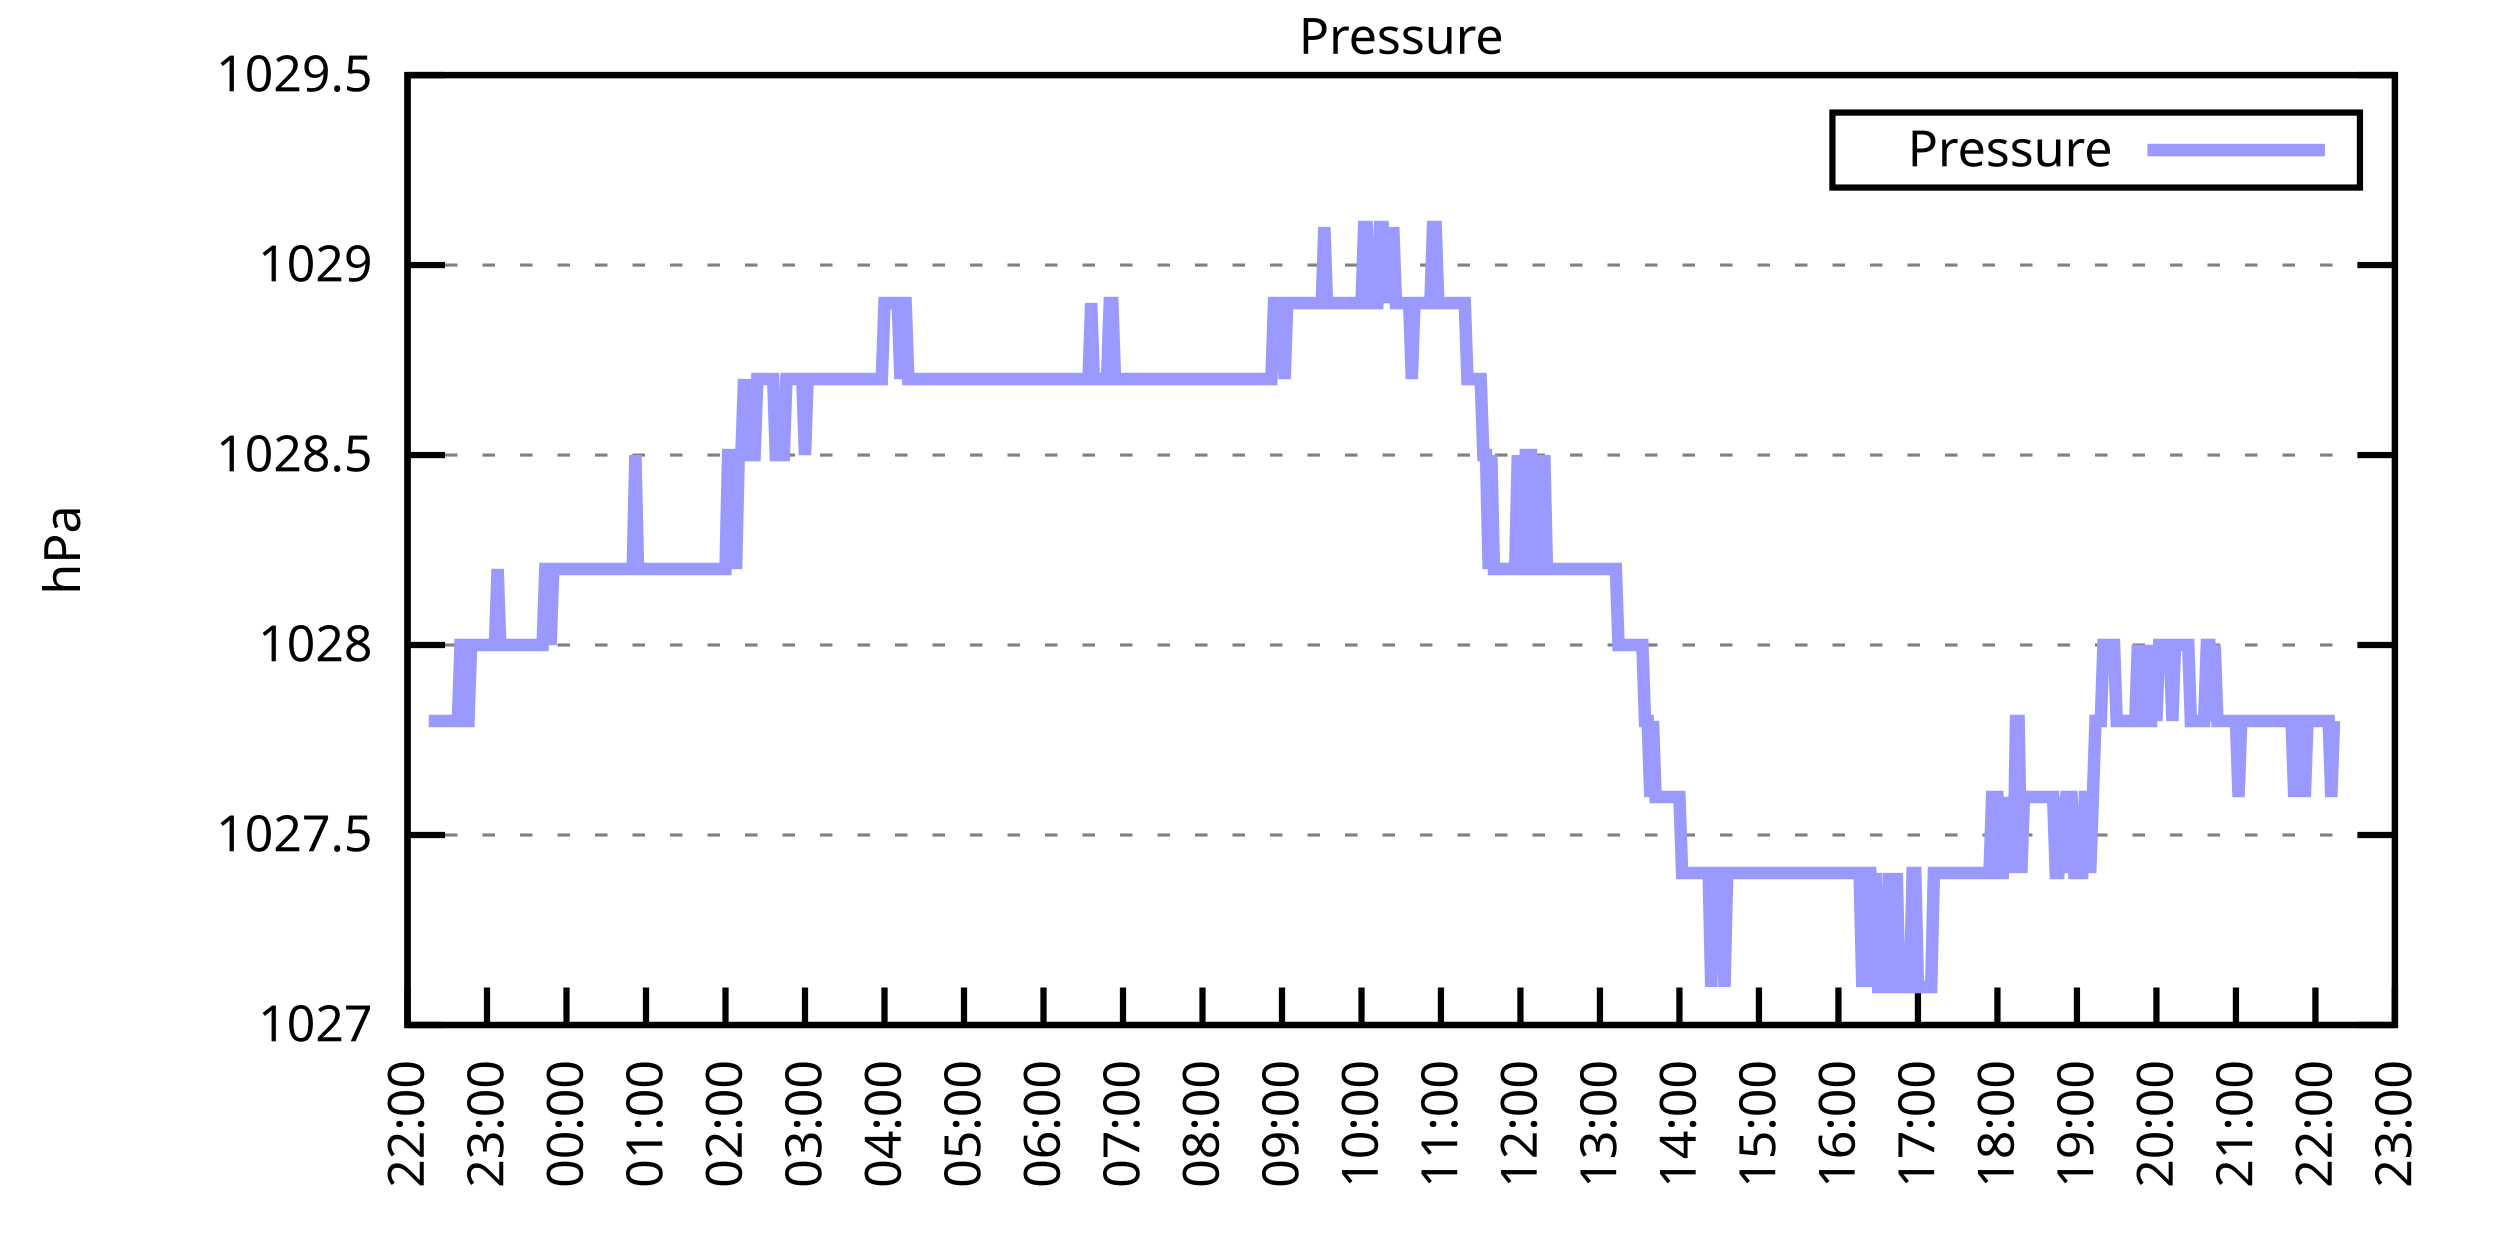
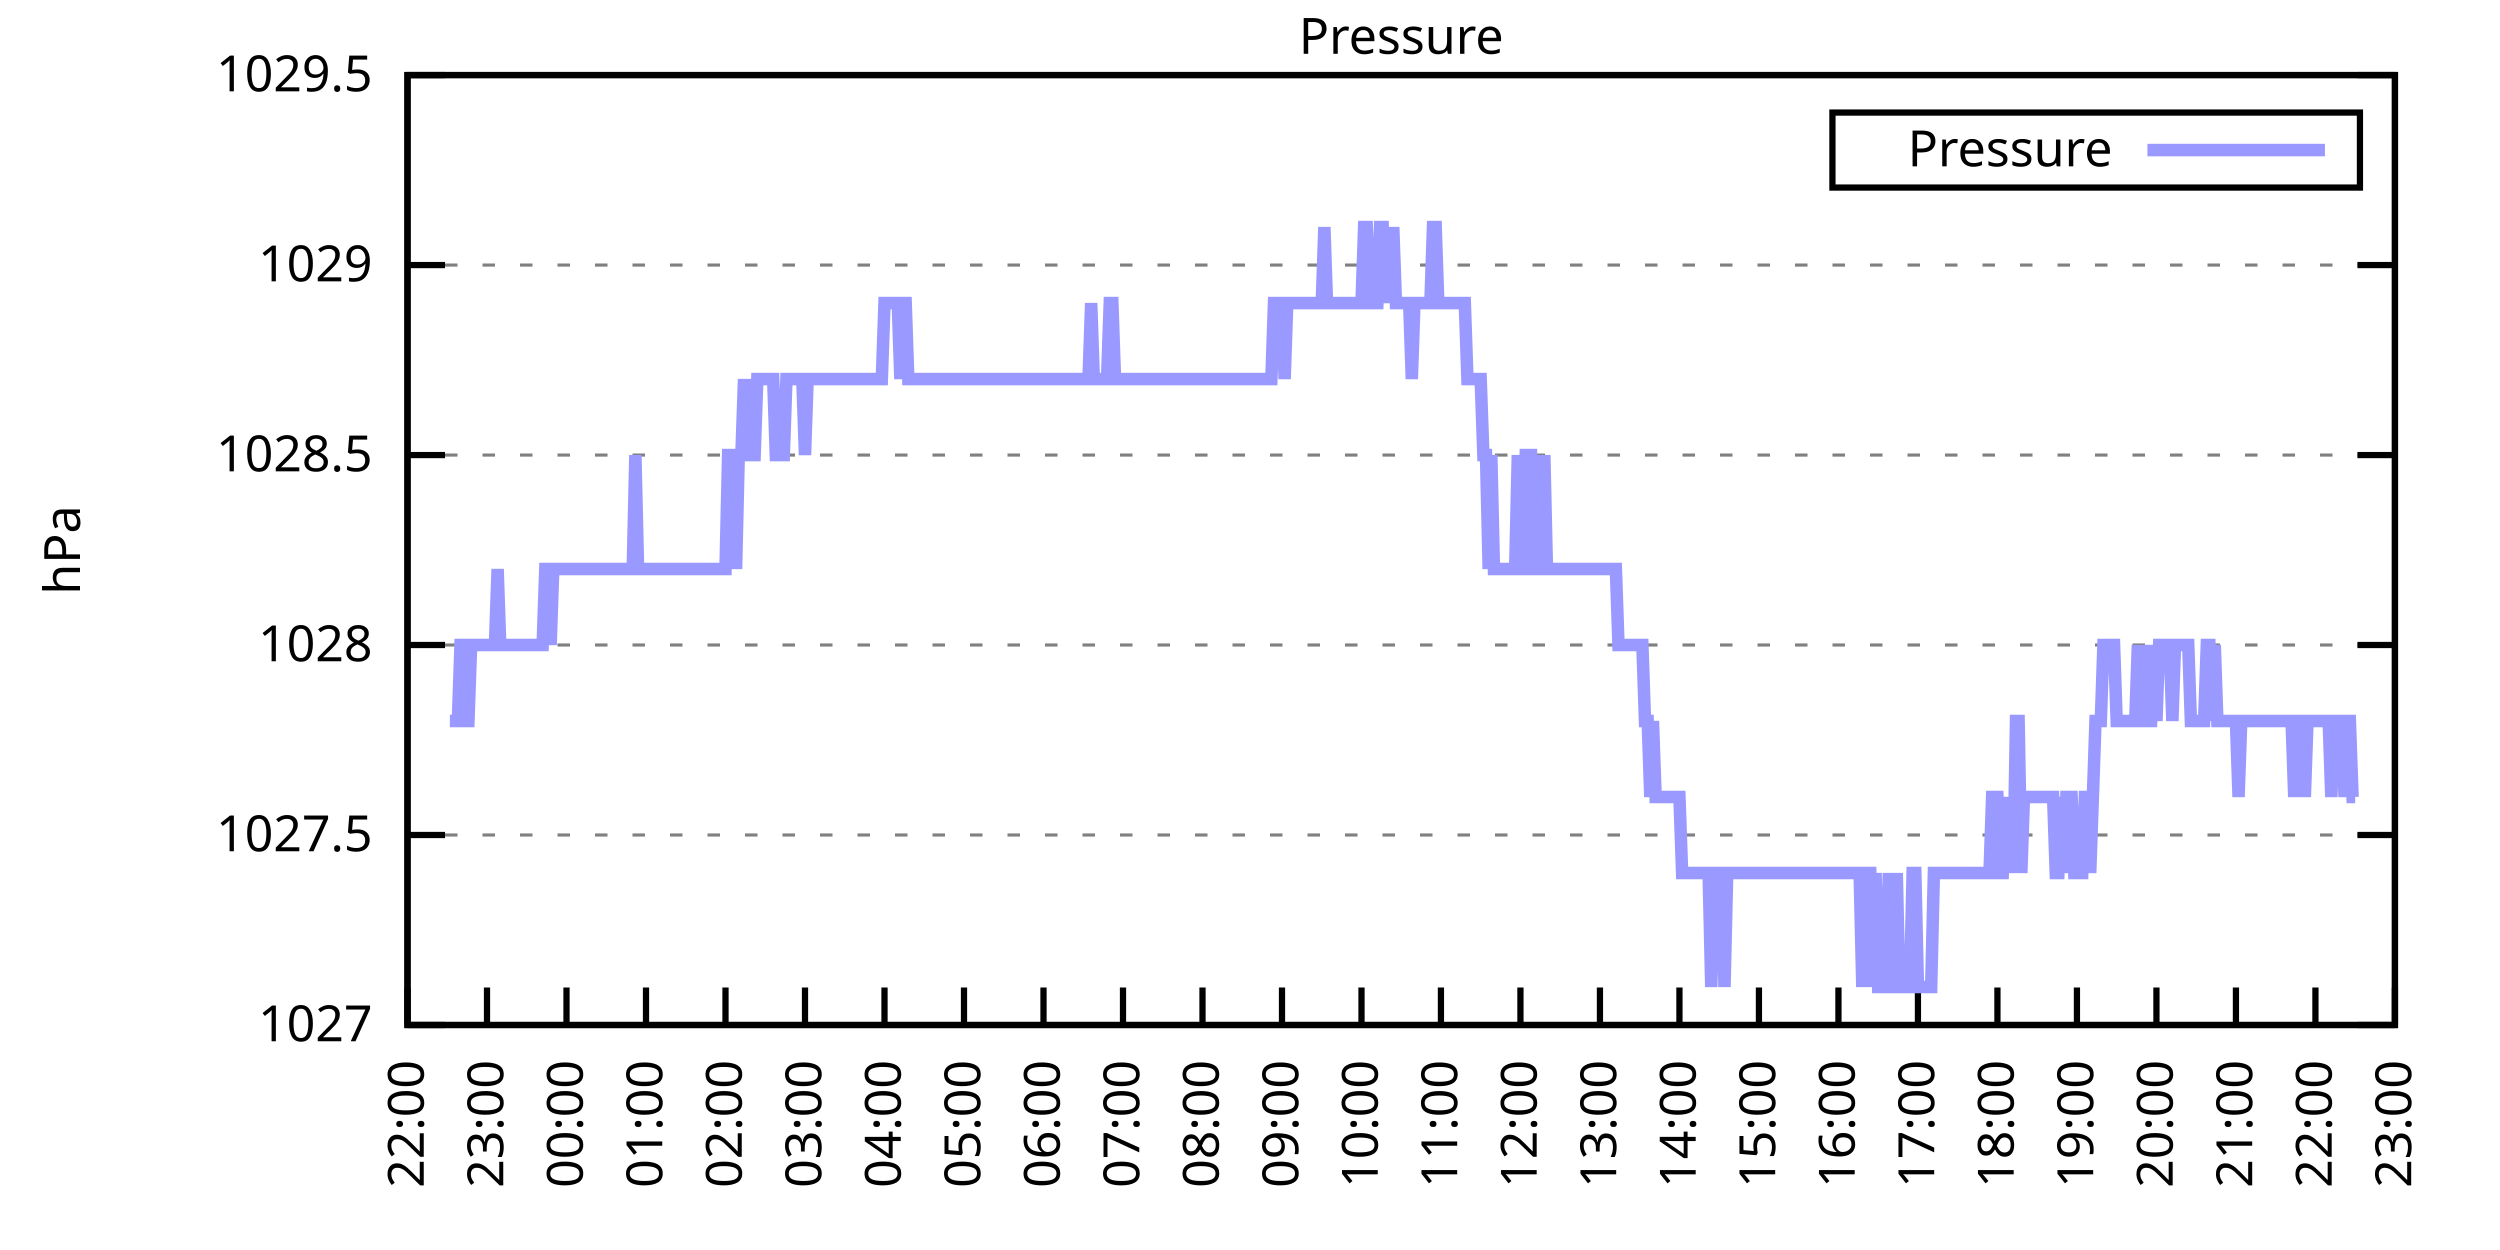
<svg xmlns="http://www.w3.org/2000/svg" xmlns:xlink="http://www.w3.org/1999/xlink" width="400" height="200" viewBox="0 0 400 200">
  <g id="gnuplot_canvas">
    <rect x="0" y="0" width="400" height="200" fill="none" />
    <defs>
      <circle id="gpDot" r="0.5" stroke-width="0.5" stroke="currentColor" />
      <path id="gpPt0" stroke-width="0.333" stroke="currentColor" d="M-1,0 h2 M0,-1 v2" />
      <path id="gpPt1" stroke-width="0.333" stroke="currentColor" d="M-1,-1 L1,1 M1,-1 L-1,1" />
      <path id="gpPt2" stroke-width="0.333" stroke="currentColor" d="M-1,0 L1,0 M0,-1 L0,1 M-1,-1 L1,1 M-1,1 L1,-1" />
      <rect id="gpPt3" stroke-width="0.333" stroke="currentColor" x="-1" y="-1" width="2" height="2" />
      <rect id="gpPt4" stroke-width="0.333" stroke="currentColor" fill="currentColor" x="-1" y="-1" width="2" height="2" />
      <circle id="gpPt5" stroke-width="0.333" stroke="currentColor" cx="0" cy="0" r="1" />
      <use xlink:href="#gpPt5" id="gpPt6" fill="currentColor" stroke="none" />
      <path id="gpPt7" stroke-width="0.333" stroke="currentColor" d="M0,-1.33 L-1.33,0.67 L1.33,0.67 z" />
      <use xlink:href="#gpPt7" id="gpPt8" fill="currentColor" stroke="none" />
      <use xlink:href="#gpPt7" id="gpPt9" stroke="currentColor" transform="rotate(180)" />
      <use xlink:href="#gpPt9" id="gpPt10" fill="currentColor" stroke="none" />
      <use xlink:href="#gpPt3" id="gpPt11" stroke="currentColor" transform="rotate(45)" />
      <use xlink:href="#gpPt11" id="gpPt12" fill="currentColor" stroke="none" />
      <path id="gpPt13" stroke-width="0.333" stroke="currentColor" d="M0,1.330 L1.265,0.411 L0.782,-1.067 L-0.782,-1.076 L-1.265,0.411 z" />
      <use xlink:href="#gpPt13" id="gpPt14" fill="currentColor" stroke="none" />
      <filter id="textbox" filterUnits="objectBoundingBox" x="0" y="0" height="1" width="1">
        <feFlood flood-color="white" flood-opacity="1" result="bgnd" />
        <feComposite in="SourceGraphic" in2="bgnd" operator="atop" />
      </filter>
      <filter id="greybox" filterUnits="objectBoundingBox" x="0" y="0" height="1" width="1">
        <feFlood flood-color="lightgrey" flood-opacity="1" result="grey" />
        <feComposite in="SourceGraphic" in2="grey" operator="atop" />
      </filter>
    </defs>
    <g fill="none" color="white" stroke="currentColor" stroke-width="1.00" stroke-linecap="butt" stroke-linejoin="miter">
</g>
    <g fill="none" color="black" stroke="currentColor" stroke-width="1.00" stroke-linecap="butt" stroke-linejoin="miter">
      <g stroke="none" shape-rendering="crispEdges">
        <polygon fill="rgb(255, 255, 255)" points="65.20,164.00 383.18,164.00 383.18,12.02 65.20,12.02 " />
      </g>
    </g>
    <g fill="none" color="black" stroke="currentColor" stroke-width="1.00" stroke-linecap="butt" stroke-linejoin="miter">
</g>
    <g fill="none" color="black" stroke="black" stroke-width="0.50" stroke-linecap="butt" stroke-linejoin="miter">
</g>
    <g fill="none" color="gray" stroke="currentColor" stroke-width="0.50" stroke-linecap="butt" stroke-linejoin="miter">
      <path stroke="gray" stroke-dasharray="2,4" class="gridline" d="M65.20,164.00 L383.19,164.00  " />
    </g>
    <g fill="none" color="gray" stroke="gray" stroke-width="1.00" stroke-linecap="butt" stroke-linejoin="miter">
</g>
    <g fill="none" color="black" stroke="currentColor" stroke-width="1.00" stroke-linecap="butt" stroke-linejoin="miter">
      <path stroke="black" d="M65.20,164.00 L71.20,164.00 M383.19,164.00 L377.19,164.00  " />
      <g transform="translate(59.60,166.60)" stroke="none" fill="black" font-family="Sans" font-size="8.00" text-anchor="end">
        <text>
          <tspan font-family="Sans"> 1027</tspan>
        </text>
      </g>
    </g>
    <g fill="none" color="black" stroke="currentColor" stroke-width="1.00" stroke-linecap="butt" stroke-linejoin="miter">
</g>
    <g fill="none" color="black" stroke="black" stroke-width="0.50" stroke-linecap="butt" stroke-linejoin="miter">
</g>
    <g fill="none" color="gray" stroke="currentColor" stroke-width="0.50" stroke-linecap="butt" stroke-linejoin="miter">
      <path stroke="gray" stroke-dasharray="2,4" class="gridline" d="M65.20,133.60 L383.19,133.60  " />
    </g>
    <g fill="none" color="gray" stroke="gray" stroke-width="1.00" stroke-linecap="butt" stroke-linejoin="miter">
</g>
    <g fill="none" color="black" stroke="currentColor" stroke-width="1.00" stroke-linecap="butt" stroke-linejoin="miter">
      <path stroke="black" d="M65.20,133.60 L71.20,133.60 M383.19,133.60 L377.19,133.60  " />
      <g transform="translate(59.60,136.20)" stroke="none" fill="black" font-family="Sans" font-size="8.00" text-anchor="end">
        <text>
          <tspan font-family="Sans"> 1027.5</tspan>
        </text>
      </g>
    </g>
    <g fill="none" color="black" stroke="currentColor" stroke-width="1.00" stroke-linecap="butt" stroke-linejoin="miter">
</g>
    <g fill="none" color="black" stroke="black" stroke-width="0.50" stroke-linecap="butt" stroke-linejoin="miter">
</g>
    <g fill="none" color="gray" stroke="currentColor" stroke-width="0.50" stroke-linecap="butt" stroke-linejoin="miter">
      <path stroke="gray" stroke-dasharray="2,4" class="gridline" d="M65.20,103.20 L383.19,103.20  " />
    </g>
    <g fill="none" color="gray" stroke="gray" stroke-width="1.00" stroke-linecap="butt" stroke-linejoin="miter">
</g>
    <g fill="none" color="black" stroke="currentColor" stroke-width="1.00" stroke-linecap="butt" stroke-linejoin="miter">
      <path stroke="black" d="M65.20,103.20 L71.20,103.20 M383.19,103.20 L377.19,103.20  " />
      <g transform="translate(59.60,105.80)" stroke="none" fill="black" font-family="Sans" font-size="8.00" text-anchor="end">
        <text>
          <tspan font-family="Sans"> 1028</tspan>
        </text>
      </g>
    </g>
    <g fill="none" color="black" stroke="currentColor" stroke-width="1.00" stroke-linecap="butt" stroke-linejoin="miter">
</g>
    <g fill="none" color="black" stroke="black" stroke-width="0.50" stroke-linecap="butt" stroke-linejoin="miter">
</g>
    <g fill="none" color="gray" stroke="currentColor" stroke-width="0.50" stroke-linecap="butt" stroke-linejoin="miter">
      <path stroke="gray" stroke-dasharray="2,4" class="gridline" d="M65.20,72.81 L383.19,72.81  " />
    </g>
    <g fill="none" color="gray" stroke="gray" stroke-width="1.00" stroke-linecap="butt" stroke-linejoin="miter">
</g>
    <g fill="none" color="black" stroke="currentColor" stroke-width="1.00" stroke-linecap="butt" stroke-linejoin="miter">
      <path stroke="black" d="M65.20,72.81 L71.20,72.81 M383.19,72.81 L377.19,72.81  " />
      <g transform="translate(59.60,75.41)" stroke="none" fill="black" font-family="Sans" font-size="8.00" text-anchor="end">
        <text>
          <tspan font-family="Sans"> 1028.5</tspan>
        </text>
      </g>
    </g>
    <g fill="none" color="black" stroke="currentColor" stroke-width="1.00" stroke-linecap="butt" stroke-linejoin="miter">
</g>
    <g fill="none" color="black" stroke="black" stroke-width="0.50" stroke-linecap="butt" stroke-linejoin="miter">
</g>
    <g fill="none" color="gray" stroke="currentColor" stroke-width="0.50" stroke-linecap="butt" stroke-linejoin="miter">
      <path stroke="gray" stroke-dasharray="2,4" class="gridline" d="M65.20,42.41 L383.19,42.41  " />
    </g>
    <g fill="none" color="gray" stroke="gray" stroke-width="1.00" stroke-linecap="butt" stroke-linejoin="miter">
</g>
    <g fill="none" color="black" stroke="currentColor" stroke-width="1.00" stroke-linecap="butt" stroke-linejoin="miter">
      <path stroke="black" d="M65.20,42.41 L71.20,42.41 M383.19,42.41 L377.19,42.41  " />
      <g transform="translate(59.60,45.01)" stroke="none" fill="black" font-family="Sans" font-size="8.00" text-anchor="end">
        <text>
          <tspan font-family="Sans"> 1029</tspan>
        </text>
      </g>
    </g>
    <g fill="none" color="black" stroke="currentColor" stroke-width="1.00" stroke-linecap="butt" stroke-linejoin="miter">
</g>
    <g fill="none" color="black" stroke="black" stroke-width="0.50" stroke-linecap="butt" stroke-linejoin="miter">
</g>
    <g fill="none" color="gray" stroke="currentColor" stroke-width="0.50" stroke-linecap="butt" stroke-linejoin="miter">
      <path stroke="gray" stroke-dasharray="2,4" class="gridline" d="M65.20,12.01 L383.19,12.01  " />
    </g>
    <g fill="none" color="gray" stroke="gray" stroke-width="1.00" stroke-linecap="butt" stroke-linejoin="miter">
</g>
    <g fill="none" color="black" stroke="currentColor" stroke-width="1.00" stroke-linecap="butt" stroke-linejoin="miter">
      <path stroke="black" d="M65.20,12.01 L71.20,12.01 M383.19,12.01 L377.19,12.01  " />
      <g transform="translate(59.60,14.61)" stroke="none" fill="black" font-family="Sans" font-size="8.00" text-anchor="end">
        <text>
          <tspan font-family="Sans"> 1029.5</tspan>
        </text>
      </g>
    </g>
    <g fill="none" color="black" stroke="currentColor" stroke-width="1.00" stroke-linecap="butt" stroke-linejoin="miter">
      <path stroke="black" d="M65.20,164.00 L65.20,158.00  " />
      <g transform="translate(67.80,169.60) rotate(270.00)" stroke="none" fill="black" font-family="Sans" font-size="8.00" text-anchor="end">
        <text>
          <tspan font-family="Sans">22:00</tspan>
        </text>
      </g>
    </g>
    <g fill="none" color="black" stroke="currentColor" stroke-width="1.00" stroke-linecap="butt" stroke-linejoin="miter">
      <path stroke="black" d="M77.92,164.00 L77.92,158.00  " />
      <g transform="translate(80.52,169.60) rotate(270.00)" stroke="none" fill="black" font-family="Sans" font-size="8.00" text-anchor="end">
        <text>
          <tspan font-family="Sans">23:00</tspan>
        </text>
      </g>
    </g>
    <g fill="none" color="black" stroke="currentColor" stroke-width="1.00" stroke-linecap="butt" stroke-linejoin="miter">
      <path stroke="black" d="M90.64,164.00 L90.64,158.00  " />
      <g transform="translate(93.24,169.60) rotate(270.00)" stroke="none" fill="black" font-family="Sans" font-size="8.00" text-anchor="end">
        <text>
          <tspan font-family="Sans">00:00</tspan>
        </text>
      </g>
    </g>
    <g fill="none" color="black" stroke="currentColor" stroke-width="1.00" stroke-linecap="butt" stroke-linejoin="miter">
      <path stroke="black" d="M103.36,164.00 L103.36,158.00  " />
      <g transform="translate(105.96,169.60) rotate(270.00)" stroke="none" fill="black" font-family="Sans" font-size="8.00" text-anchor="end">
        <text>
          <tspan font-family="Sans">01:00</tspan>
        </text>
      </g>
    </g>
    <g fill="none" color="black" stroke="currentColor" stroke-width="1.00" stroke-linecap="butt" stroke-linejoin="miter">
      <path stroke="black" d="M116.08,164.00 L116.08,158.00  " />
      <g transform="translate(118.68,169.60) rotate(270.00)" stroke="none" fill="black" font-family="Sans" font-size="8.00" text-anchor="end">
        <text>
          <tspan font-family="Sans">02:00</tspan>
        </text>
      </g>
    </g>
    <g fill="none" color="black" stroke="currentColor" stroke-width="1.00" stroke-linecap="butt" stroke-linejoin="miter">
      <path stroke="black" d="M128.80,164.00 L128.80,158.00  " />
      <g transform="translate(131.40,169.60) rotate(270.00)" stroke="none" fill="black" font-family="Sans" font-size="8.00" text-anchor="end">
        <text>
          <tspan font-family="Sans">03:00</tspan>
        </text>
      </g>
    </g>
    <g fill="none" color="black" stroke="currentColor" stroke-width="1.00" stroke-linecap="butt" stroke-linejoin="miter">
      <path stroke="black" d="M141.52,164.00 L141.52,158.00  " />
      <g transform="translate(144.12,169.60) rotate(270.00)" stroke="none" fill="black" font-family="Sans" font-size="8.00" text-anchor="end">
        <text>
          <tspan font-family="Sans">04:00</tspan>
        </text>
      </g>
    </g>
    <g fill="none" color="black" stroke="currentColor" stroke-width="1.00" stroke-linecap="butt" stroke-linejoin="miter">
      <path stroke="black" d="M154.24,164.00 L154.24,158.00  " />
      <g transform="translate(156.84,169.60) rotate(270.00)" stroke="none" fill="black" font-family="Sans" font-size="8.00" text-anchor="end">
        <text>
          <tspan font-family="Sans">05:00</tspan>
        </text>
      </g>
    </g>
    <g fill="none" color="black" stroke="currentColor" stroke-width="1.00" stroke-linecap="butt" stroke-linejoin="miter">
      <path stroke="black" d="M166.96,164.00 L166.96,158.00  " />
      <g transform="translate(169.56,169.60) rotate(270.00)" stroke="none" fill="black" font-family="Sans" font-size="8.00" text-anchor="end">
        <text>
          <tspan font-family="Sans">06:00</tspan>
        </text>
      </g>
    </g>
    <g fill="none" color="black" stroke="currentColor" stroke-width="1.00" stroke-linecap="butt" stroke-linejoin="miter">
      <path stroke="black" d="M179.68,164.00 L179.68,158.00  " />
      <g transform="translate(182.28,169.60) rotate(270.00)" stroke="none" fill="black" font-family="Sans" font-size="8.00" text-anchor="end">
        <text>
          <tspan font-family="Sans">07:00</tspan>
        </text>
      </g>
    </g>
    <g fill="none" color="black" stroke="currentColor" stroke-width="1.00" stroke-linecap="butt" stroke-linejoin="miter">
      <path stroke="black" d="M192.40,164.00 L192.40,158.00  " />
      <g transform="translate(195.00,169.60) rotate(270.00)" stroke="none" fill="black" font-family="Sans" font-size="8.00" text-anchor="end">
        <text>
          <tspan font-family="Sans">08:00</tspan>
        </text>
      </g>
    </g>
    <g fill="none" color="black" stroke="currentColor" stroke-width="1.00" stroke-linecap="butt" stroke-linejoin="miter">
      <path stroke="black" d="M205.12,164.00 L205.12,158.00  " />
      <g transform="translate(207.72,169.60) rotate(270.00)" stroke="none" fill="black" font-family="Sans" font-size="8.00" text-anchor="end">
        <text>
          <tspan font-family="Sans">09:00</tspan>
        </text>
      </g>
    </g>
    <g fill="none" color="black" stroke="currentColor" stroke-width="1.00" stroke-linecap="butt" stroke-linejoin="miter">
      <path stroke="black" d="M217.84,164.00 L217.84,158.00  " />
      <g transform="translate(220.44,169.60) rotate(270.00)" stroke="none" fill="black" font-family="Sans" font-size="8.00" text-anchor="end">
        <text>
          <tspan font-family="Sans">10:00</tspan>
        </text>
      </g>
    </g>
    <g fill="none" color="black" stroke="currentColor" stroke-width="1.00" stroke-linecap="butt" stroke-linejoin="miter">
      <path stroke="black" d="M230.55,164.00 L230.55,158.00  " />
      <g transform="translate(233.15,169.60) rotate(270.00)" stroke="none" fill="black" font-family="Sans" font-size="8.00" text-anchor="end">
        <text>
          <tspan font-family="Sans">11:00</tspan>
        </text>
      </g>
    </g>
    <g fill="none" color="black" stroke="currentColor" stroke-width="1.00" stroke-linecap="butt" stroke-linejoin="miter">
      <path stroke="black" d="M243.27,164.00 L243.27,158.00  " />
      <g transform="translate(245.87,169.60) rotate(270.00)" stroke="none" fill="black" font-family="Sans" font-size="8.00" text-anchor="end">
        <text>
          <tspan font-family="Sans">12:00</tspan>
        </text>
      </g>
    </g>
    <g fill="none" color="black" stroke="currentColor" stroke-width="1.00" stroke-linecap="butt" stroke-linejoin="miter">
      <path stroke="black" d="M255.99,164.00 L255.99,158.00  " />
      <g transform="translate(258.59,169.60) rotate(270.00)" stroke="none" fill="black" font-family="Sans" font-size="8.00" text-anchor="end">
        <text>
          <tspan font-family="Sans">13:00</tspan>
        </text>
      </g>
    </g>
    <g fill="none" color="black" stroke="currentColor" stroke-width="1.00" stroke-linecap="butt" stroke-linejoin="miter">
      <path stroke="black" d="M268.71,164.00 L268.71,158.00  " />
      <g transform="translate(271.31,169.60) rotate(270.00)" stroke="none" fill="black" font-family="Sans" font-size="8.00" text-anchor="end">
        <text>
          <tspan font-family="Sans">14:00</tspan>
        </text>
      </g>
    </g>
    <g fill="none" color="black" stroke="currentColor" stroke-width="1.00" stroke-linecap="butt" stroke-linejoin="miter">
      <path stroke="black" d="M281.43,164.00 L281.43,158.00  " />
      <g transform="translate(284.03,169.60) rotate(270.00)" stroke="none" fill="black" font-family="Sans" font-size="8.00" text-anchor="end">
        <text>
          <tspan font-family="Sans">15:00</tspan>
        </text>
      </g>
    </g>
    <g fill="none" color="black" stroke="currentColor" stroke-width="1.00" stroke-linecap="butt" stroke-linejoin="miter">
      <path stroke="black" d="M294.15,164.00 L294.15,158.00  " />
      <g transform="translate(296.75,169.60) rotate(270.00)" stroke="none" fill="black" font-family="Sans" font-size="8.00" text-anchor="end">
        <text>
          <tspan font-family="Sans">16:00</tspan>
        </text>
      </g>
    </g>
    <g fill="none" color="black" stroke="currentColor" stroke-width="1.00" stroke-linecap="butt" stroke-linejoin="miter">
      <path stroke="black" d="M306.87,164.00 L306.87,158.00  " />
      <g transform="translate(309.47,169.60) rotate(270.00)" stroke="none" fill="black" font-family="Sans" font-size="8.00" text-anchor="end">
        <text>
          <tspan font-family="Sans">17:00</tspan>
        </text>
      </g>
    </g>
    <g fill="none" color="black" stroke="currentColor" stroke-width="1.00" stroke-linecap="butt" stroke-linejoin="miter">
      <path stroke="black" d="M319.59,164.00 L319.59,158.00  " />
      <g transform="translate(322.19,169.60) rotate(270.00)" stroke="none" fill="black" font-family="Sans" font-size="8.00" text-anchor="end">
        <text>
          <tspan font-family="Sans">18:00</tspan>
        </text>
      </g>
    </g>
    <g fill="none" color="black" stroke="currentColor" stroke-width="1.00" stroke-linecap="butt" stroke-linejoin="miter">
      <path stroke="black" d="M332.31,164.00 L332.31,158.00  " />
      <g transform="translate(334.91,169.60) rotate(270.00)" stroke="none" fill="black" font-family="Sans" font-size="8.00" text-anchor="end">
        <text>
          <tspan font-family="Sans">19:00</tspan>
        </text>
      </g>
    </g>
    <g fill="none" color="black" stroke="currentColor" stroke-width="1.00" stroke-linecap="butt" stroke-linejoin="miter">
      <path stroke="black" d="M345.03,164.00 L345.03,158.00  " />
      <g transform="translate(347.63,169.60) rotate(270.00)" stroke="none" fill="black" font-family="Sans" font-size="8.00" text-anchor="end">
        <text>
          <tspan font-family="Sans">20:00</tspan>
        </text>
      </g>
    </g>
    <g fill="none" color="black" stroke="currentColor" stroke-width="1.00" stroke-linecap="butt" stroke-linejoin="miter">
      <path stroke="black" d="M357.75,164.00 L357.75,158.00  " />
      <g transform="translate(360.35,169.60) rotate(270.00)" stroke="none" fill="black" font-family="Sans" font-size="8.00" text-anchor="end">
        <text>
          <tspan font-family="Sans">21:00</tspan>
        </text>
      </g>
    </g>
    <g fill="none" color="black" stroke="currentColor" stroke-width="1.00" stroke-linecap="butt" stroke-linejoin="miter">
      <path stroke="black" d="M370.47,164.00 L370.47,158.00  " />
      <g transform="translate(373.07,169.60) rotate(270.00)" stroke="none" fill="black" font-family="Sans" font-size="8.00" text-anchor="end">
        <text>
          <tspan font-family="Sans">22:00</tspan>
        </text>
      </g>
    </g>
    <g fill="none" color="black" stroke="currentColor" stroke-width="1.00" stroke-linecap="butt" stroke-linejoin="miter">
      <path stroke="black" d="M383.19,164.00 L383.19,158.00  " />
      <g transform="translate(385.79,169.60) rotate(270.00)" stroke="none" fill="black" font-family="Sans" font-size="8.00" text-anchor="end">
        <text>
          <tspan font-family="Sans">23:00</tspan>
        </text>
      </g>
    </g>
    <g fill="none" color="black" stroke="currentColor" stroke-width="1.00" stroke-linecap="butt" stroke-linejoin="miter">
</g>
    <g fill="none" color="black" stroke="currentColor" stroke-width="1.00" stroke-linecap="butt" stroke-linejoin="miter">
      <path stroke="black" d="M65.20,12.01 L65.20,164.00 L383.19,164.00 L383.19,12.01 L65.20,12.01 Z  " />
    </g>
    <g fill="none" color="black" stroke="currentColor" stroke-width="1.00" stroke-linecap="butt" stroke-linejoin="miter">
</g>
    <g fill="none" color="black" stroke="currentColor" stroke-width="1.00" stroke-linecap="butt" stroke-linejoin="miter">
      <path stroke="black" d="M293.19,30.01 L293.19,18.01 L377.59,18.01 L377.59,30.01 L293.19,30.01 Z  " />
    </g>
    <g id="Pressure_plot_1">
      <g fill="none" color="white" stroke="black" stroke-width="2.00" stroke-linecap="butt" stroke-linejoin="miter">
</g>
      <g fill="none" color="black" stroke="currentColor" stroke-width="2.00" stroke-linecap="butt" stroke-linejoin="miter">
        <g transform="translate(337.99,26.61)" stroke="none" fill="black" font-family="Sans" font-size="8.00" text-anchor="end">
          <text>
            <tspan font-family="Sans">Pressure</tspan>
          </text>
        </g>
      </g>
      <g fill="none" color="black" stroke="currentColor" stroke-width="2.00" stroke-linecap="butt" stroke-linejoin="miter">
-         <path stroke="rgb(153, 153, 255)" d="M343.59,24.01 L371.99,24.01 M68.59,115.36 L69.02,115.36 L69.44,115.36 L69.86,115.36 L70.29,115.36 L70.71,115.36   L71.14,115.36 L71.56,115.36 L71.98,115.36 L72.41,115.36 L72.83,115.36 L73.26,115.36 L73.68,103.20 L74.10,103.20   L74.53,115.36 L74.95,115.36 L75.38,103.20 L75.80,103.20 L76.22,103.20 L76.65,103.20 L77.07,103.20 L77.50,103.20   L77.92,103.20 L78.34,103.20 L78.77,103.20 L79.19,103.20 L79.62,91.04 L80.04,103.20 L80.46,103.20 L80.89,103.20   L81.31,103.20 L81.74,103.20 L82.16,103.20 L82.58,103.20 L83.01,103.20 L83.43,103.20 L83.86,103.20 L84.28,103.20   L84.70,103.20 L85.13,103.20 L85.55,103.20 L85.98,103.20 L86.40,103.20 L86.82,103.20 L87.25,91.04 L87.67,91.04   L88.10,103.20 L88.52,91.04 L88.94,91.04 L89.37,91.04 L89.79,91.04 L90.22,91.04 L90.64,91.04 L91.06,91.04   L91.49,91.04 L91.91,91.04 L92.34,91.04 L92.76,91.04 L93.18,91.04 L93.61,91.04 L94.03,91.04 L94.46,91.04   L94.88,91.04 L95.30,91.04 L95.73,91.04 L96.15,91.04 L96.58,91.04 L97.00,91.04 L97.42,91.04 L97.85,91.04   L98.27,91.04 L98.69,91.04 L99.12,91.04 L99.54,91.04 L99.97,91.04 L100.39,91.04 L100.81,91.04 L101.24,91.04   L101.66,72.81 L102.09,91.04 L102.51,91.04 L102.93,91.04 L103.36,91.04 L103.78,91.04 L104.21,91.04 L104.63,91.04   L105.05,91.04 L105.48,91.04 L105.90,91.04 L106.33,91.04 L106.75,91.04 L107.17,91.04 L107.60,91.04 L108.02,91.04   L108.45,91.04 L108.87,91.04 L109.29,91.04 L109.72,91.04 L110.14,91.04 L110.57,91.04 L110.99,91.04 L111.41,91.04   L111.84,91.04 L112.26,91.04 L112.69,91.04 L113.11,91.04 L113.53,91.04 L113.96,91.04 L114.38,91.04 L114.81,91.04   L115.23,91.04 L115.65,91.04 L116.08,91.04 L116.50,72.81 L116.93,72.81 L117.35,72.81 L117.77,91.04 L118.20,72.81   L118.62,72.81 L119.05,60.65 L119.47,72.81 L119.89,60.65 L120.32,72.81 L120.74,72.81 L121.17,60.65 L121.59,60.65   L122.01,60.65 L122.44,60.65 L122.86,60.65 L123.29,60.65 L123.71,60.65 L124.13,72.81 L124.56,72.81 L124.98,72.81   L125.41,72.81 L125.83,60.65 L126.25,60.65 L126.68,60.65 L127.10,60.65 L127.53,60.65 L127.95,60.65 L128.37,60.65   L128.80,72.81 L129.22,60.65 L129.65,60.65 L130.07,60.65 L130.49,60.65 L130.92,60.65 L131.34,60.65 L131.77,60.65   L132.19,60.65 L132.61,60.65 L133.04,60.65 L133.46,60.65 L133.89,60.65 L134.31,60.65 L134.73,60.65 L135.16,60.65   L135.58,60.65 L136.01,60.65 L136.43,60.65 L136.85,60.65 L137.28,60.65 L137.70,60.65 L138.13,60.65 L138.55,60.65   L138.97,60.65 L139.40,60.65 L139.82,60.65 L140.25,60.65 L140.67,60.65 L141.09,60.65 L141.52,48.49 L141.94,48.49   L142.37,48.49 L142.79,48.49 L143.21,48.49 L143.64,48.49 L144.06,60.65 L144.49,48.49 L144.91,48.49 L145.33,60.65   L145.76,60.65 L146.18,60.65 L146.61,60.65 L147.03,60.65 L147.45,60.65 L147.88,60.65 L148.30,60.65 L148.73,60.65   L149.15,60.65 L149.57,60.65 L150.00,60.65 L150.42,60.65 L150.85,60.65 L151.27,60.65 L151.69,60.65 L152.12,60.65   L152.54,60.65 L152.97,60.65 L153.39,60.65 L153.81,60.65 L154.24,60.65 L154.66,60.65 L155.09,60.65 L155.51,60.65   L155.93,60.65 L156.36,60.65 L156.78,60.65 L157.21,60.65 L157.63,60.65 L158.05,60.65 L158.48,60.65 L158.90,60.65   L159.33,60.65 L159.75,60.65 L160.17,60.65 L160.60,60.65 L161.02,60.65 L161.44,60.65 L161.87,60.65 L162.29,60.65   L162.72,60.65 L163.14,60.65 L163.56,60.65 L163.99,60.65 L164.41,60.65 L164.84,60.65 L165.26,60.65 L165.68,60.65   L166.11,60.65 L166.53,60.65 L166.96,60.65 L167.38,60.65 L167.80,60.65 L168.23,60.65 L168.65,60.65 L169.08,60.65   L169.50,60.65 L169.92,60.65 L170.35,60.65 L170.77,60.65 L171.20,60.65 L171.62,60.65 L172.04,60.65 L172.47,60.65   L172.89,60.65 L173.32,60.65 L173.74,60.65 L174.16,60.65 L174.59,48.49 L175.01,60.65 L175.44,60.65 L175.86,60.65   L176.28,60.65 L176.71,60.65 L177.13,60.65 L177.56,48.49 L177.98,48.49 L178.40,60.65 L178.83,60.65 L179.25,60.65   L179.68,60.65 L180.10,60.65 L180.52,60.65 L180.95,60.65 L181.37,60.65 L181.80,60.65 L182.22,60.65 L182.64,60.65   L183.07,60.65 L183.49,60.65 L183.92,60.65 L184.34,60.65 L184.76,60.65 L185.19,60.65 L185.61,60.65 L186.04,60.65   L186.46,60.65 L186.88,60.65 L187.31,60.65 L187.73,60.65 L188.16,60.65 L188.58,60.65 L189.00,60.65 L189.43,60.65   L189.85,60.65 L190.28,60.65 L190.70,60.65 L191.12,60.65 L191.55,60.65 L191.97,60.65 L192.40,60.65 L192.82,60.65   L193.24,60.65 L193.67,60.65 L194.09,60.65 L194.52,60.65 L194.94,60.65 L195.36,60.65 L195.79,60.65 L196.21,60.65   L196.64,60.65 L197.06,60.65 L197.48,60.65 L197.91,60.65 L198.33,60.65 L198.76,60.65 L199.18,60.65 L199.60,60.65   L200.03,60.65 L200.45,60.65 L200.88,60.65 L201.30,60.65 L201.72,60.65 L202.15,60.65 L202.57,60.65 L203.00,60.65   L203.42,60.65 L203.84,48.49 L204.27,48.49 L204.69,48.49 L205.12,48.49 L205.54,60.65 L205.96,48.49 L206.39,48.49   L206.81,48.49 L207.24,48.49 L207.66,48.49 L208.08,48.49 L208.51,48.49 L208.93,48.49 L209.36,48.49 L209.78,48.49   L210.20,48.49 L210.63,48.49 L211.05,48.49 L211.48,48.49 L211.90,36.33 L212.32,48.49 L212.75,48.49 L213.17,48.49   L213.60,48.49 L214.02,48.49 L214.44,48.49 L214.87,48.49 L215.29,48.49 L215.72,48.49 L216.14,48.49 L216.56,48.49   L216.99,48.49 L217.41,48.49 L217.84,48.49 L218.26,36.33 L218.68,36.33 L219.11,48.49 L219.53,48.49 L219.96,48.49   L220.38,48.49 L220.80,36.33 L221.23,36.33 L221.65,48.49 L222.08,36.33 L222.50,48.49 L222.92,36.33 L223.35,48.49   L223.77,48.49 L224.20,48.49 L224.62,48.49 L225.04,48.49 L225.47,48.49 L225.89,60.65 L226.31,48.49 L226.74,48.49   L227.16,48.49 L227.59,48.49 L228.01,48.49 L228.43,48.49 L228.86,48.49 L229.28,36.33 L229.71,36.33 L230.13,48.49   L230.55,48.49 L230.98,48.49 L231.40,48.49 L231.83,48.49 L232.25,48.49 L232.67,48.49 L233.10,48.49 L233.52,48.49   L233.95,48.49 L234.37,48.49 L234.79,60.65 L235.22,60.65 L235.64,60.65 L236.07,60.65 L236.49,60.65 L236.91,60.65   L237.34,72.81 L237.76,72.81 L238.19,91.04 L238.61,72.81 L239.03,91.04 L239.46,91.04 L239.88,91.04 L240.31,91.04   L240.73,91.04 L241.15,91.04 L241.58,91.04 L242.00,91.04 L242.43,91.04 L242.85,72.81 L243.27,91.04 L243.70,91.04   L244.12,72.81 L244.55,72.81 L244.97,72.81 L245.39,91.04 L245.82,91.04 L246.24,72.81 L246.67,91.04 L247.09,72.81   L247.51,91.04 L247.94,91.04 L248.36,91.04 L248.79,91.04 L249.21,91.04 L249.63,91.04 L250.06,91.04 L250.48,91.04   L250.91,91.04 L251.33,91.04 L251.75,91.04 L252.18,91.04 L252.60,91.04 L253.03,91.04 L253.45,91.04 L253.87,91.04   L254.30,91.04 L254.72,91.04 L255.15,91.04 L255.57,91.04 L255.99,91.04 L256.42,91.04 L256.84,91.04 L257.27,91.04   L257.69,91.04 L258.11,91.04 L258.54,91.04 L258.96,103.20 L259.39,103.20 L259.81,103.20 L260.23,103.20 L260.66,103.20   L261.08,103.20 L261.51,103.20 L261.93,103.20 L262.35,103.20 L262.78,103.20 L263.20,115.36 L263.63,115.36 L264.05,127.52   L264.47,115.36 L264.90,127.52 L265.32,127.52 L265.75,127.52 L266.17,127.52 L266.59,127.52 L267.02,127.52 L267.44,127.52   L267.87,127.52 L268.29,127.52 L268.71,127.52 L269.14,139.68 L269.56,139.68 L269.99,139.68 L270.41,139.68 L270.83,139.68   L271.26,139.68 L271.68,139.68 L272.11,139.68 L272.53,139.68 L272.95,139.68 L273.38,139.68 L273.80,157.92 L274.23,139.68   L274.65,139.68 L275.07,139.68 L275.50,139.68 L275.92,157.92 L276.35,139.68 L276.77,139.68 L277.19,139.68 L277.62,139.68   L278.04,139.68 L278.47,139.68 L278.89,139.68 L279.31,139.68 L279.74,139.68 L280.16,139.68 L280.59,139.68 L281.01,139.68   L281.43,139.68 L281.86,139.68 L282.28,139.68 L282.71,139.68 L283.13,139.68 L283.55,139.68 L283.98,139.68 L284.40,139.68   L284.83,139.68 L285.25,139.68 L285.67,139.68 L286.10,139.68 L286.52,139.68 L286.95,139.68 L287.37,139.68 L287.79,139.68   L288.22,139.68 L288.64,139.68 L289.06,139.68 L289.49,139.68 L289.91,139.68 L290.34,139.68 L290.76,139.68 L291.18,139.68   L291.61,139.68 L292.03,139.68 L292.46,139.68 L292.88,139.68 L293.30,139.68 L293.73,139.68 L294.15,139.68 L294.58,139.68   L295.00,139.68 L295.42,139.68 L295.85,139.68 L296.27,139.68 L296.70,139.68 L297.12,139.68 L297.54,139.68 L297.97,157.92   L298.39,139.68 L298.82,139.68 L299.24,139.68 L299.66,157.92 L300.09,139.68 L300.51,157.92 L300.94,157.92 L301.36,157.92   L301.78,157.92 L302.21,139.68 L302.63,157.92 L303.06,157.92 L303.48,139.68 L303.90,157.92 L304.33,157.92 L304.75,157.92   L305.18,157.92 L305.60,157.92 L306.02,139.68 L306.45,139.68 L306.87,157.92 L307.30,157.92 L307.72,157.92 L308.14,157.92   L308.57,157.92 L308.99,157.92 L309.42,139.68 L309.84,139.68 L310.26,139.68 L310.69,139.68 L311.11,139.68 L311.54,139.68   L311.96,139.68 L312.38,139.68 L312.81,139.68 L313.23,139.68 L313.66,139.68 L314.08,139.68 L314.50,139.68 L314.93,139.68   L315.35,139.68 L315.78,139.68 L316.20,139.68 L316.62,139.68 L317.05,139.68 L317.47,139.68 L317.90,139.68 L318.32,139.68   L318.74,127.52 L319.17,127.52 L319.59,127.52 L320.02,139.68 L320.44,139.68 L320.86,127.52 L321.29,139.68 L321.71,127.52   L322.14,139.68 L322.56,115.36 L322.98,115.36 L323.41,139.68 L323.83,127.52 L324.26,127.52 L324.68,127.52 L325.10,127.52   L325.53,127.52 L325.95,127.52 L326.38,127.52 L326.80,127.52 L327.22,127.52 L327.65,127.52 L328.07,127.52 L328.50,127.52   L328.92,139.68 L329.34,139.68 L329.77,127.52 L330.19,139.68 L330.62,127.52 L331.04,127.52 L331.46,127.52 L331.89,139.68   L332.31,139.68 L332.74,139.68 L333.16,139.68 L333.58,127.52 L334.01,127.52 L334.43,139.68 L334.86,127.52 L335.28,115.36   L335.70,115.36 L336.13,115.36 L336.55,103.20 L336.98,103.20 L337.40,103.20 L337.82,103.20 L338.25,103.20 L338.67,115.36   L339.10,115.36 L339.52,115.36 L339.94,115.36 L340.37,115.36 L340.79,115.36 L341.22,115.36 L341.64,115.36 L342.06,103.20   L342.49,115.36 L342.91,103.20 L343.34,115.36 L343.76,115.36 L344.18,115.36 L344.61,103.20 L345.03,115.36 L345.46,103.20   L345.88,103.20 L346.30,103.20 L346.73,103.20 L347.15,103.20 L347.58,115.36 L348.00,103.20 L348.42,103.20 L348.85,103.20   L349.27,103.20 L349.70,103.20 L350.12,103.20 L350.54,115.36 L350.97,115.36 L351.39,115.36 L351.81,115.36 L352.24,115.36   L352.66,115.36 L353.09,103.20 L353.51,103.20 L353.93,115.36 L354.36,103.20 L354.78,115.36 L355.21,115.36 L355.63,115.36   L356.05,115.36 L356.48,115.36 L356.90,115.36 L357.33,115.36 L357.75,115.36 L358.17,127.52 L358.60,115.36 L359.02,115.36   L359.45,115.36 L359.87,115.36 L360.29,115.36 L360.72,115.36 L361.14,115.36 L361.57,115.36 L361.99,115.36 L362.41,115.36   L362.84,115.36 L363.26,115.36 L363.69,115.36 L364.11,115.36 L364.53,115.36 L364.96,115.36 L365.38,115.36 L365.81,115.36   L366.23,115.36 L366.65,115.36 L367.08,127.52 L367.50,115.36 L367.93,115.36 L368.35,115.36 L368.77,127.52 L369.20,115.36   L369.62,115.36 L370.05,115.36 L370.47,115.36 L370.89,115.36 L371.32,115.36 L371.74,115.36 L372.17,115.36 L372.59,115.36   L373.01,127.52 L373.44,115.36  " />
+         <path stroke="rgb(153, 153, 255)" d="M343.59,24.01 L371.99,24.01 M71.98,115.36 L72.41,115.36 L72.83,115.36 L73.26,115.36 L73.68,103.20 L74.10,103.20   L74.53,115.36 L74.95,115.36 L75.38,103.20 L75.80,103.20 L76.22,103.20 L76.65,103.20 L77.07,103.20 L77.50,103.20   L77.92,103.20 L78.34,103.20 L78.77,103.20 L79.19,103.20 L79.62,91.04 L80.04,103.20 L80.46,103.20 L80.89,103.20   L81.31,103.20 L81.74,103.20 L82.16,103.20 L82.58,103.20 L83.01,103.20 L83.43,103.20 L83.86,103.20 L84.28,103.20   L84.70,103.20 L85.13,103.20 L85.55,103.20 L85.98,103.20 L86.40,103.20 L86.82,103.20 L87.25,91.04 L87.67,91.04   L88.10,103.20 L88.52,91.04 L88.94,91.04 L89.37,91.04 L89.79,91.04 L90.22,91.04 L90.64,91.04 L91.06,91.04   L91.49,91.04 L91.91,91.04 L92.34,91.04 L92.76,91.04 L93.18,91.04 L93.61,91.04 L94.03,91.04 L94.46,91.04   L94.88,91.04 L95.30,91.04 L95.73,91.04 L96.15,91.04 L96.58,91.04 L97.00,91.04 L97.42,91.04 L97.85,91.04   L98.27,91.04 L98.69,91.04 L99.12,91.04 L99.54,91.04 L99.97,91.04 L100.39,91.04 L100.81,91.04 L101.24,91.04   L101.66,72.81 L102.09,91.04 L102.51,91.04 L102.93,91.04 L103.36,91.04 L103.78,91.04 L104.21,91.04 L104.63,91.04   L105.05,91.04 L105.48,91.04 L105.90,91.04 L106.33,91.04 L106.75,91.04 L107.17,91.04 L107.60,91.04 L108.02,91.04   L108.45,91.04 L108.87,91.04 L109.29,91.04 L109.72,91.04 L110.14,91.04 L110.57,91.04 L110.99,91.04 L111.41,91.04   L111.84,91.04 L112.26,91.04 L112.69,91.04 L113.11,91.04 L113.53,91.04 L113.96,91.04 L114.38,91.04 L114.81,91.04   L115.23,91.04 L115.65,91.04 L116.08,91.04 L116.50,72.81 L116.93,72.81 L117.35,72.81 L117.77,91.04 L118.20,72.81   L118.62,72.81 L119.05,60.65 L119.47,72.81 L119.89,60.65 L120.32,72.81 L120.74,72.81 L121.17,60.65 L121.59,60.65   L122.01,60.65 L122.44,60.65 L122.86,60.65 L123.29,60.65 L123.71,60.65 L124.13,72.81 L124.56,72.81 L124.98,72.81   L125.41,72.81 L125.83,60.65 L126.25,60.65 L126.68,60.65 L127.10,60.65 L127.53,60.65 L127.95,60.65 L128.37,60.65   L128.80,72.81 L129.22,60.65 L129.65,60.65 L130.07,60.65 L130.49,60.65 L130.92,60.65 L131.34,60.65 L131.77,60.65   L132.19,60.65 L132.61,60.65 L133.04,60.65 L133.46,60.65 L133.89,60.65 L134.31,60.65 L134.73,60.65 L135.16,60.65   L135.58,60.65 L136.01,60.65 L136.43,60.65 L136.85,60.65 L137.28,60.65 L137.70,60.65 L138.13,60.65 L138.55,60.65   L138.97,60.65 L139.40,60.65 L139.82,60.65 L140.25,60.65 L140.67,60.65 L141.09,60.65 L141.52,48.49 L141.94,48.49   L142.37,48.49 L142.79,48.49 L143.21,48.49 L143.64,48.49 L144.06,60.65 L144.49,48.49 L144.91,48.49 L145.33,60.65   L145.76,60.65 L146.18,60.65 L146.61,60.65 L147.03,60.65 L147.45,60.65 L147.88,60.65 L148.30,60.65 L148.73,60.65   L149.15,60.65 L149.57,60.65 L150.00,60.65 L150.42,60.65 L150.85,60.65 L151.27,60.65 L151.69,60.65 L152.12,60.65   L152.54,60.65 L152.97,60.65 L153.39,60.65 L153.81,60.65 L154.24,60.65 L154.66,60.65 L155.09,60.65 L155.51,60.65   L155.93,60.65 L156.36,60.65 L156.78,60.65 L157.21,60.65 L157.63,60.65 L158.05,60.65 L158.48,60.65 L158.90,60.65   L159.33,60.65 L159.75,60.65 L160.17,60.65 L160.60,60.65 L161.02,60.65 L161.44,60.65 L161.87,60.65 L162.29,60.65   L162.72,60.65 L163.14,60.65 L163.56,60.65 L163.99,60.65 L164.41,60.65 L164.84,60.65 L165.26,60.65 L165.68,60.65   L166.11,60.65 L166.53,60.65 L166.96,60.65 L167.38,60.65 L167.80,60.65 L168.23,60.65 L168.65,60.65 L169.08,60.65   L169.50,60.65 L169.92,60.65 L170.35,60.65 L170.77,60.65 L171.20,60.65 L171.62,60.65 L172.04,60.65 L172.47,60.65   L172.89,60.65 L173.32,60.65 L173.74,60.65 L174.16,60.65 L174.59,48.49 L175.01,60.65 L175.44,60.65 L175.86,60.65   L176.28,60.65 L176.71,60.65 L177.13,60.65 L177.56,48.49 L177.98,48.49 L178.40,60.65 L178.83,60.65 L179.25,60.65   L179.68,60.65 L180.10,60.65 L180.52,60.65 L180.95,60.65 L181.37,60.65 L181.80,60.65 L182.22,60.65 L182.64,60.65   L183.07,60.65 L183.49,60.65 L183.92,60.65 L184.34,60.65 L184.76,60.65 L185.19,60.65 L185.61,60.65 L186.04,60.65   L186.46,60.65 L186.88,60.65 L187.31,60.65 L187.73,60.65 L188.16,60.65 L188.58,60.65 L189.00,60.65 L189.43,60.65   L189.85,60.65 L190.28,60.65 L190.70,60.65 L191.12,60.65 L191.55,60.65 L191.97,60.65 L192.40,60.65 L192.82,60.65   L193.24,60.65 L193.67,60.65 L194.09,60.65 L194.52,60.65 L194.94,60.65 L195.36,60.65 L195.79,60.65 L196.21,60.65   L196.64,60.65 L197.06,60.65 L197.48,60.65 L197.91,60.65 L198.33,60.65 L198.76,60.65 L199.18,60.65 L199.60,60.65   L200.03,60.65 L200.45,60.65 L200.88,60.65 L201.30,60.65 L201.72,60.65 L202.15,60.65 L202.57,60.65 L203.00,60.65   L203.42,60.65 L203.84,48.49 L204.27,48.49 L204.69,48.49 L205.12,48.49 L205.54,60.65 L205.96,48.49 L206.39,48.49   L206.81,48.49 L207.24,48.49 L207.66,48.49 L208.08,48.49 L208.51,48.49 L208.93,48.49 L209.36,48.49 L209.78,48.49   L210.20,48.49 L210.63,48.49 L211.05,48.49 L211.48,48.49 L211.90,36.33 L212.32,48.49 L212.75,48.49 L213.17,48.49   L213.60,48.49 L214.02,48.49 L214.44,48.49 L214.87,48.49 L215.29,48.49 L215.72,48.49 L216.14,48.49 L216.56,48.49   L216.99,48.49 L217.41,48.49 L217.84,48.49 L218.26,36.33 L218.68,36.33 L219.11,48.49 L219.53,48.49 L219.96,48.49   L220.38,48.49 L220.80,36.33 L221.23,36.33 L221.65,48.49 L222.08,36.33 L222.50,48.49 L222.92,36.33 L223.35,48.49   L223.77,48.49 L224.20,48.49 L224.62,48.49 L225.04,48.49 L225.47,48.49 L225.89,60.65 L226.31,48.49 L226.74,48.49   L227.16,48.49 L227.59,48.49 L228.01,48.49 L228.43,48.49 L228.86,48.49 L229.28,36.33 L229.71,36.33 L230.13,48.49   L230.55,48.49 L230.98,48.49 L231.40,48.49 L231.83,48.49 L232.25,48.49 L232.67,48.49 L233.10,48.49 L233.52,48.49   L233.95,48.49 L234.37,48.49 L234.79,60.65 L235.22,60.65 L235.64,60.65 L236.07,60.65 L236.49,60.65 L236.91,60.65   L237.34,72.81 L237.76,72.81 L238.19,91.04 L238.61,72.81 L239.03,91.04 L239.46,91.04 L239.88,91.04 L240.31,91.04   L240.73,91.04 L241.15,91.04 L241.58,91.04 L242.00,91.04 L242.43,91.04 L242.85,72.81 L243.27,91.04 L243.70,91.04   L244.12,72.81 L244.55,72.81 L244.97,72.81 L245.39,91.04 L245.82,91.04 L246.24,72.81 L246.67,91.04 L247.09,72.81   L247.51,91.04 L247.94,91.04 L248.36,91.04 L248.79,91.04 L249.21,91.04 L249.63,91.04 L250.06,91.04 L250.48,91.04   L250.91,91.04 L251.33,91.04 L251.75,91.04 L252.18,91.04 L252.60,91.04 L253.03,91.04 L253.45,91.04 L253.87,91.04   L254.30,91.04 L254.72,91.04 L255.15,91.04 L255.57,91.04 L255.99,91.04 L256.42,91.04 L256.84,91.04 L257.27,91.04   L257.69,91.04 L258.11,91.04 L258.54,91.04 L258.96,103.20 L259.39,103.20 L259.81,103.20 L260.23,103.20 L260.66,103.20   L261.08,103.20 L261.51,103.20 L261.93,103.20 L262.35,103.20 L262.78,103.20 L263.20,115.36 L263.63,115.36 L264.05,127.52   L264.47,115.36 L264.90,127.52 L265.32,127.52 L265.75,127.52 L266.17,127.52 L266.59,127.52 L267.02,127.52 L267.44,127.52   L267.87,127.52 L268.29,127.52 L268.71,127.52 L269.14,139.68 L269.56,139.68 L269.99,139.68 L270.41,139.68 L270.83,139.68   L271.26,139.68 L271.68,139.68 L272.11,139.68 L272.53,139.68 L272.95,139.68 L273.38,139.68 L273.80,157.92 L274.23,139.68   L274.65,139.68 L275.07,139.68 L275.50,139.68 L275.92,157.92 L276.35,139.68 L276.77,139.68 L277.19,139.68 L277.62,139.68   L278.04,139.68 L278.47,139.68 L278.89,139.68 L279.31,139.68 L279.74,139.68 L280.16,139.68 L280.59,139.68 L281.01,139.68   L281.43,139.68 L281.86,139.68 L282.28,139.68 L282.71,139.68 L283.13,139.68 L283.55,139.68 L283.98,139.68 L284.40,139.68   L284.83,139.68 L285.25,139.68 L285.67,139.68 L286.10,139.68 L286.52,139.68 L286.95,139.68 L287.37,139.68 L287.79,139.68   L288.22,139.68 L288.64,139.68 L289.06,139.68 L289.49,139.68 L289.91,139.68 L290.34,139.68 L290.76,139.68 L291.18,139.68   L291.61,139.68 L292.03,139.68 L292.46,139.68 L292.88,139.68 L293.30,139.68 L293.73,139.68 L294.15,139.68 L294.58,139.68   L295.00,139.68 L295.42,139.68 L295.85,139.68 L296.27,139.68 L296.70,139.68 L297.12,139.68 L297.54,139.68 L297.97,157.92   L298.39,139.68 L298.82,139.68 L299.24,139.68 L299.66,157.92 L300.09,139.68 L300.51,157.92 L300.94,157.92 L301.36,157.92   L301.78,157.92 L302.21,139.68 L302.63,157.92 L303.06,157.92 L303.48,139.68 L303.90,157.92 L304.33,157.92 L304.75,157.92   L305.18,157.92 L305.60,157.92 L306.02,139.68 L306.45,139.68 L306.87,157.92 L307.30,157.92 L307.72,157.92 L308.14,157.92   L308.57,157.92 L308.99,157.92 L309.42,139.68 L309.84,139.68 L310.26,139.68 L310.69,139.68 L311.11,139.68 L311.54,139.68   L311.96,139.68 L312.38,139.68 L312.81,139.68 L313.23,139.68 L313.66,139.68 L314.08,139.68 L314.50,139.68 L314.93,139.68   L315.35,139.68 L315.78,139.68 L316.20,139.68 L316.62,139.68 L317.05,139.68 L317.47,139.68 L317.90,139.68 L318.32,139.68   L318.74,127.52 L319.17,127.52 L319.59,127.52 L320.02,139.68 L320.44,139.68 L320.86,127.52 L321.29,139.68 L321.71,127.52   L322.14,139.68 L322.56,115.36 L322.98,115.36 L323.41,139.68 L323.83,127.52 L324.26,127.52 L324.68,127.52 L325.10,127.52   L325.53,127.52 L325.95,127.52 L326.38,127.52 L326.80,127.52 L327.22,127.52 L327.65,127.52 L328.07,127.52 L328.50,127.52   L328.92,139.68 L329.34,139.68 L329.77,127.52 L330.19,139.68 L330.62,127.52 L331.04,127.52 L331.46,127.52 L331.89,139.68   L332.31,139.68 L332.74,139.68 L333.16,139.68 L333.58,127.52 L334.01,127.52 L334.43,139.68 L334.86,127.52 L335.28,115.36   L335.70,115.36 L336.13,115.36 L336.55,103.20 L336.98,103.20 L337.40,103.20 L337.82,103.20 L338.25,103.20 L338.67,115.36   L339.10,115.36 L339.52,115.36 L339.94,115.36 L340.37,115.36 L340.79,115.36 L341.22,115.36 L341.64,115.36 L342.06,103.20   L342.49,115.36 L342.91,103.20 L343.34,115.36 L343.76,115.36 L344.18,115.36 L344.61,103.20 L345.03,115.36 L345.46,103.20   L345.88,103.20 L346.30,103.20 L346.73,103.20 L347.15,103.20 L347.58,115.36 L348.00,103.20 L348.42,103.20 L348.85,103.20   L349.27,103.20 L349.70,103.20 L350.12,103.20 L350.54,115.36 L350.97,115.36 L351.39,115.36 L351.81,115.36 L352.24,115.36   L352.66,115.36 L353.09,103.20 L353.51,103.20 L353.93,115.36 L354.36,103.20 L354.78,115.36 L355.21,115.36 L355.63,115.36   L356.05,115.36 L356.48,115.36 L356.90,115.36 L357.33,115.36 L357.75,115.36 L358.17,127.52 L358.60,115.36 L359.02,115.36   L359.45,115.36 L359.87,115.36 L360.29,115.36 L360.72,115.36 L361.14,115.36 L361.57,115.36 L361.99,115.36 L362.41,115.36   L362.84,115.36 L363.26,115.36 L363.69,115.36 L364.11,115.36 L364.53,115.36 L364.96,115.36 L365.38,115.36 L365.81,115.36   L366.23,115.36 L366.65,115.36 L367.08,127.52 L367.50,115.36 L367.93,115.36 L368.35,115.36 L368.77,127.52 L369.20,115.36   L369.62,115.36 L370.05,115.36 L370.47,115.36 L370.89,115.36 L371.32,115.36 L371.74,115.36 L372.17,115.36 L372.59,115.36   L373.01,127.52 L373.44,115.36 L373.86,115.36 L374.29,115.36 L374.71,115.36 L375.13,127.52 L375.56,115.36 L375.98,115.36   L376.41,127.52 L376.83,127.52  " />
      </g>
    </g>
    <g fill="none" color="black" stroke="currentColor" stroke-width="2.00" stroke-linecap="butt" stroke-linejoin="miter">
</g>
    <g fill="none" color="black" stroke="black" stroke-width="1.00" stroke-linecap="butt" stroke-linejoin="miter">
</g>
    <g fill="none" color="black" stroke="currentColor" stroke-width="1.00" stroke-linecap="butt" stroke-linejoin="miter">
      <path stroke="black" d="M65.20,12.01 L65.20,164.00 L383.19,164.00 L383.19,12.01 L65.20,12.01 Z  " />
      <g transform="translate(12.80,88.01) rotate(270.00)" stroke="none" fill="black" font-family="Sans" font-size="8.00" text-anchor="middle">
        <text>
          <tspan font-family="Sans">hPa</tspan>
        </text>
      </g>
    </g>
    <g fill="none" color="black" stroke="currentColor" stroke-width="1.00" stroke-linecap="butt" stroke-linejoin="miter">
</g>
    <g fill="none" color="black" stroke="currentColor" stroke-width="1.00" stroke-linecap="butt" stroke-linejoin="miter">
      <g transform="translate(224.19,8.61)" stroke="none" fill="black" font-family="Sans" font-size="8.00" text-anchor="middle">
        <text>
          <tspan font-family="Sans">Pressure</tspan>
        </text>
      </g>
    </g>
    <g fill="none" color="black" stroke="currentColor" stroke-width="1.00" stroke-linecap="butt" stroke-linejoin="miter">
</g>
  </g>
</svg>
